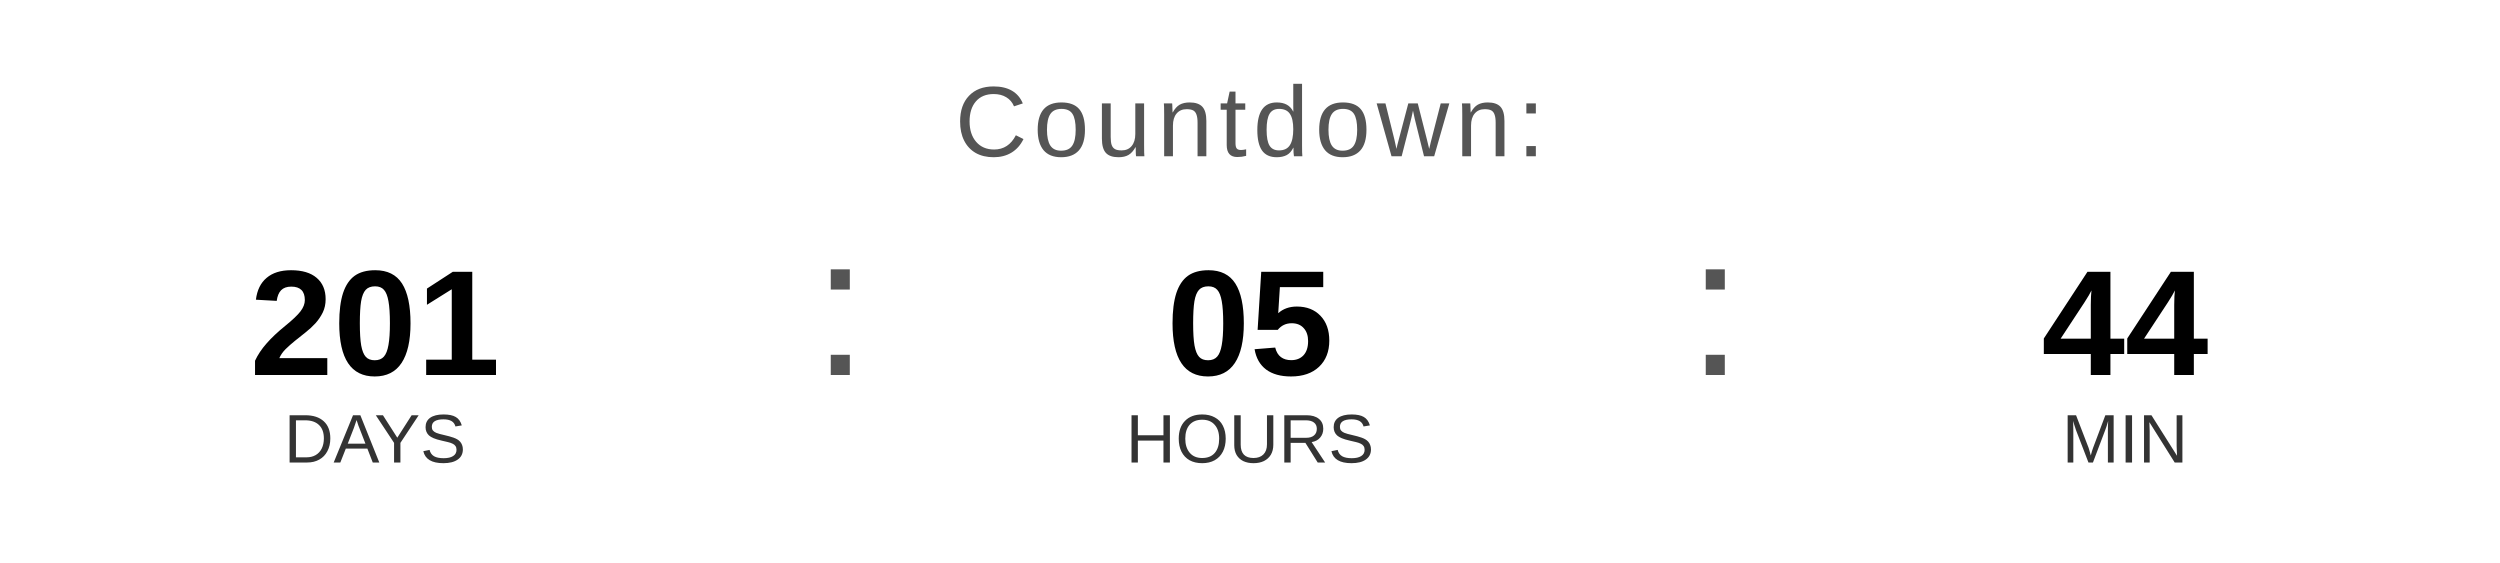
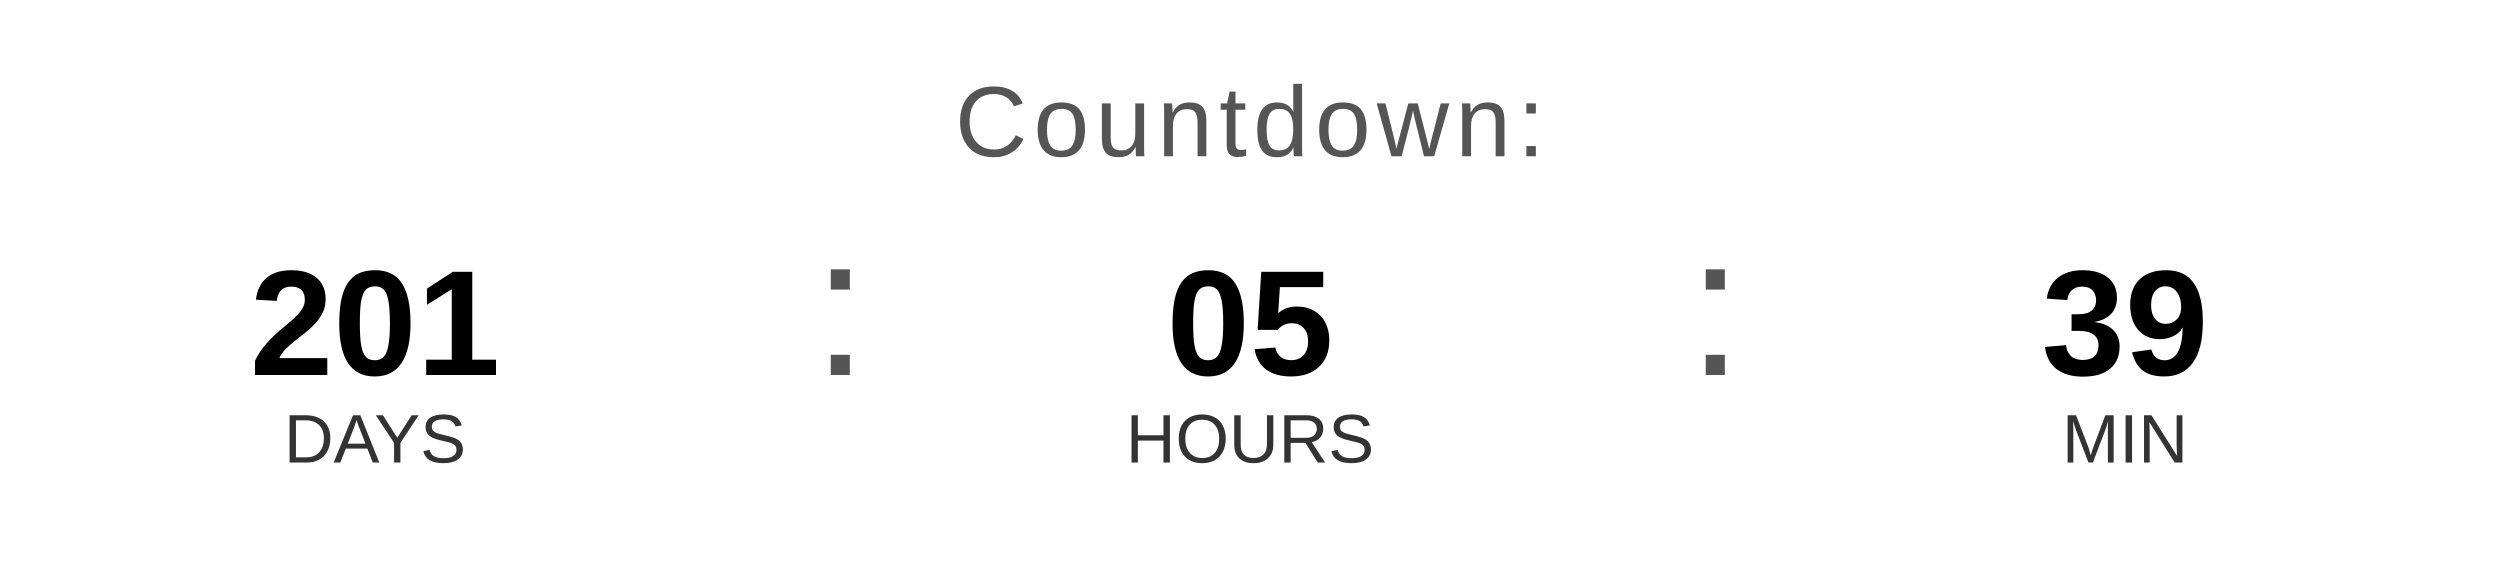
<svg xmlns="http://www.w3.org/2000/svg" width="400" height="90" viewBox="0 0 400 90">
  <text x="200" y="25" font-family="Arial, Helvetica, sans-serif" font-size="16" fill="#555555" text-anchor="middle" letter-spacing="1">
    Countdown:
  </text>
  <text x="60" y="60" font-family="Arial, Helvetica, sans-serif" font-size="24" font-weight="bold" fill="#000000" text-anchor="middle">201</text>
  <text x="60" y="74" font-family="Arial, Helvetica, sans-serif" font-size="11" fill="#333333" text-anchor="middle">DAYS</text>
  <text x="130" y="60" font-family="Arial, sans-serif" font-size="32" fill="#555555">:</text>
  <text x="200" y="60" font-family="Arial, Helvetica, sans-serif" font-size="24" font-weight="bold" fill="#000000" text-anchor="middle">05</text>
  <text x="200" y="74" font-family="Arial, Helvetica, sans-serif" font-size="11" fill="#333333" text-anchor="middle">HOURS</text>
  <text x="270" y="60" font-family="Arial, sans-serif" font-size="32" fill="#555555">:</text>
-   <text x="340" y="60" font-family="Arial, Helvetica, sans-serif" font-size="24" font-weight="bold" fill="#000000" text-anchor="middle">44</text>
+   <text x="340" y="60" font-family="Arial, Helvetica, sans-serif" font-size="24" font-weight="bold" fill="#000000" text-anchor="middle">39</text>
  <text x="340" y="74" font-family="Arial, Helvetica, sans-serif" font-size="11" fill="#333333" text-anchor="middle">MIN</text>
</svg>
